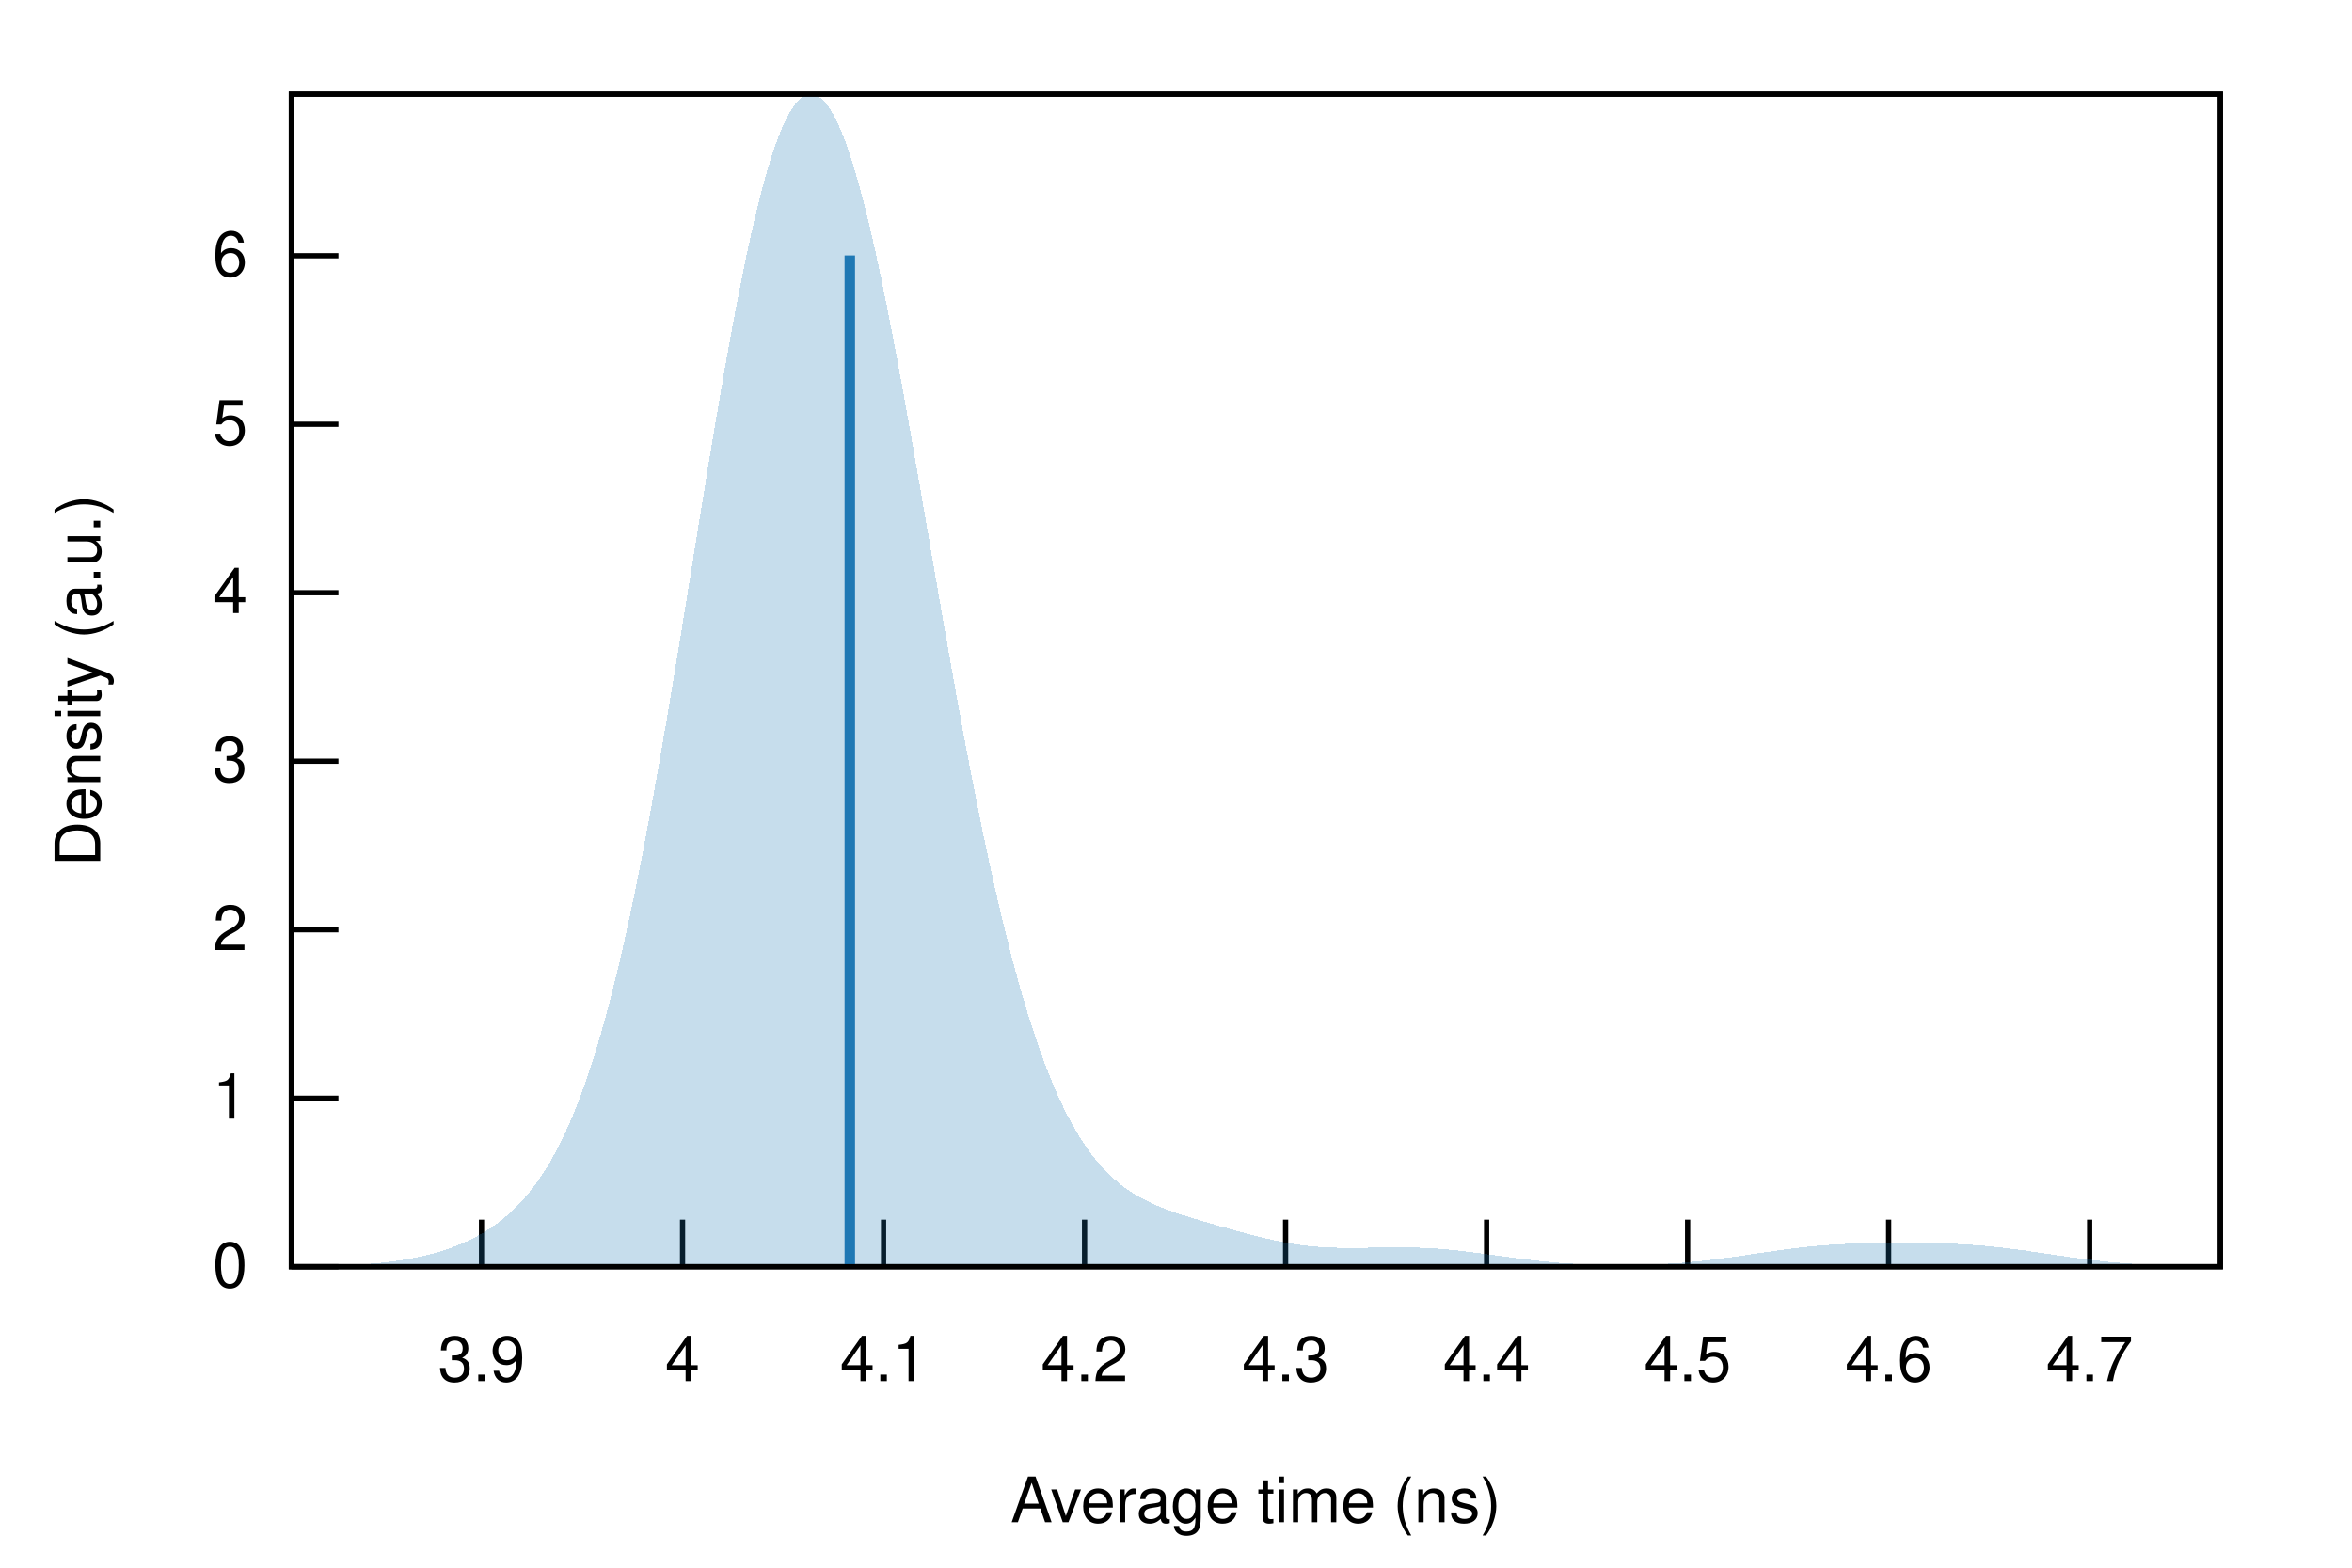
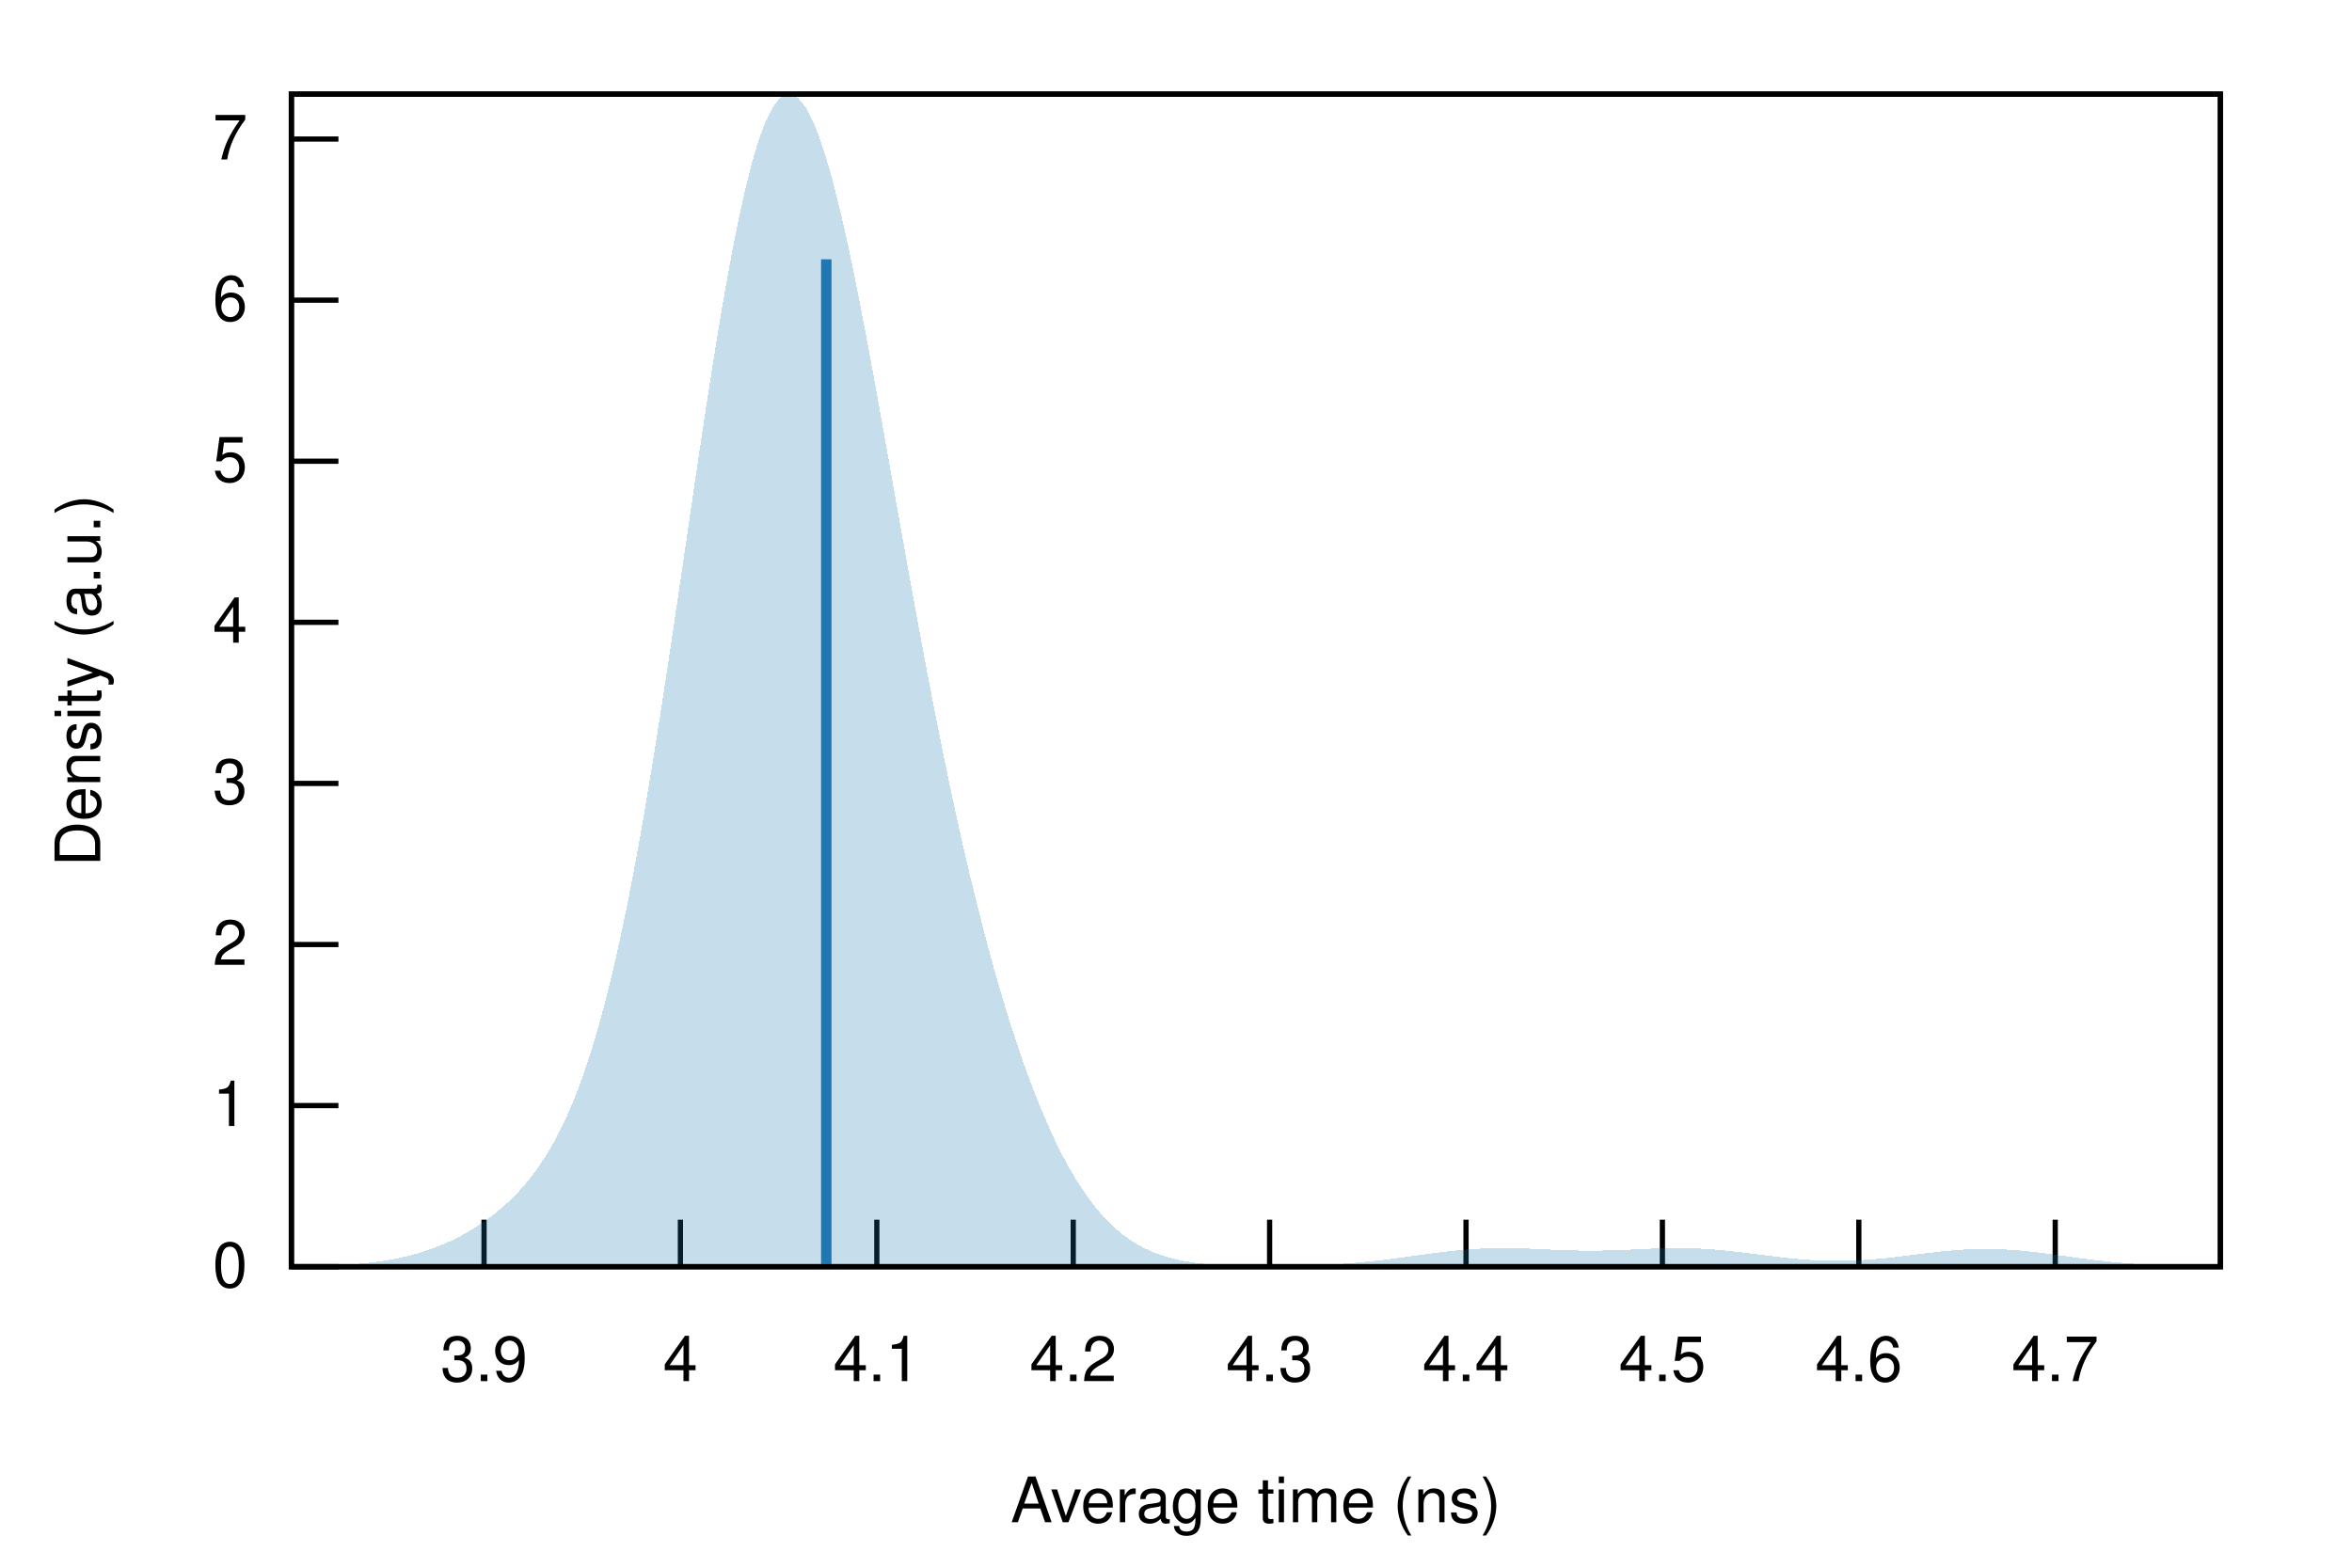
<svg xmlns="http://www.w3.org/2000/svg" xmlns:xlink="http://www.w3.org/1999/xlink" viewBox="0 0 450 300">
  <g id="gnuplot_canvas">
    <rect x="0" y="0" width="450" height="300" fill="none" />
    <defs>
      <circle id="gpDot" r="0.5" stroke-width="0.5" stroke="currentColor" />
      <path id="gpPt0" stroke-width="0.222" stroke="currentColor" d="M-1,0 h2 M0,-1 v2" />
      <path id="gpPt1" stroke-width="0.222" stroke="currentColor" d="M-1,-1 L1,1 M1,-1 L-1,1" />
      <path id="gpPt2" stroke-width="0.222" stroke="currentColor" d="M-1,0 L1,0 M0,-1 L0,1 M-1,-1 L1,1 M-1,1 L1,-1" />
      <rect id="gpPt3" stroke-width="0.222" stroke="currentColor" x="-1" y="-1" width="2" height="2" />
      <rect id="gpPt4" stroke-width="0.222" stroke="currentColor" fill="currentColor" x="-1" y="-1" width="2" height="2" />
      <circle id="gpPt5" stroke-width="0.222" stroke="currentColor" cx="0" cy="0" r="1" />
      <use xlink:href="#gpPt5" id="gpPt6" fill="currentColor" stroke="none" />
      <path id="gpPt7" stroke-width="0.222" stroke="currentColor" d="M0,-1.33 L-1.33,0.67 L1.33,0.67 z" />
      <use xlink:href="#gpPt7" id="gpPt8" fill="currentColor" stroke="none" />
      <use xlink:href="#gpPt7" id="gpPt9" stroke="currentColor" transform="rotate(180)" />
      <use xlink:href="#gpPt9" id="gpPt10" fill="currentColor" stroke="none" />
      <use xlink:href="#gpPt3" id="gpPt11" stroke="currentColor" transform="rotate(45)" />
      <use xlink:href="#gpPt11" id="gpPt12" fill="currentColor" stroke="none" />
      <path id="gpPt13" stroke-width="0.222" stroke="currentColor" d="M0,1.330 L1.265,0.411 L0.782,-1.067 L-0.782,-1.076 L-1.265,0.411 z" />
      <use xlink:href="#gpPt13" id="gpPt14" fill="currentColor" stroke="none" />
      <filter id="textbox" filterUnits="objectBoundingBox" x="0" y="0" height="1" width="1">
        <feFlood flood-color="white" flood-opacity="1" result="bgnd" />
        <feComposite in="SourceGraphic" in2="bgnd" operator="atop" />
      </filter>
      <filter id="greybox" filterUnits="objectBoundingBox" x="0" y="0" height="1" width="1">
        <feFlood flood-color="lightgrey" flood-opacity="1" result="grey" />
        <feComposite in="SourceGraphic" in2="grey" operator="atop" />
      </filter>
    </defs>
    <g fill="none" color="white" stroke="currentColor" stroke-width="1.00" stroke-linecap="butt" stroke-linejoin="miter">
</g>
    <g fill="none" color="black" stroke="currentColor" stroke-width="1.00" stroke-linecap="butt" stroke-linejoin="miter">
      <path stroke="black" d="M55.75,242.40 L64.75,242.40  " />
      <g transform="translate(47.36,246.30)" stroke="none" fill="black" font-family="Helvetica" font-size="12.00" text-anchor="end">
        <text>
          <tspan font-family="Helvetica"> 0</tspan>
        </text>
      </g>
    </g>
    <g fill="none" color="black" stroke="currentColor" stroke-width="1.00" stroke-linecap="butt" stroke-linejoin="miter">
-       <path stroke="black" d="M55.75,210.16 L64.75,210.16  " />
-       <g transform="translate(47.36,214.06)" stroke="none" fill="black" font-family="Helvetica" font-size="12.00" text-anchor="end">
+       <path stroke="black" d="M55.75,211.57 L64.75,211.57  " />
+       <g transform="translate(47.36,215.47)" stroke="none" fill="black" font-family="Helvetica" font-size="12.00" text-anchor="end">
        <text>
          <tspan font-family="Helvetica"> 1</tspan>
        </text>
      </g>
    </g>
    <g fill="none" color="black" stroke="currentColor" stroke-width="1.00" stroke-linecap="butt" stroke-linejoin="miter">
-       <path stroke="black" d="M55.75,177.92 L64.75,177.92  " />
-       <g transform="translate(47.36,181.82)" stroke="none" fill="black" font-family="Helvetica" font-size="12.00" text-anchor="end">
+       <path stroke="black" d="M55.75,180.75 L64.75,180.75  " />
+       <g transform="translate(47.36,184.65)" stroke="none" fill="black" font-family="Helvetica" font-size="12.00" text-anchor="end">
        <text>
          <tspan font-family="Helvetica"> 2</tspan>
        </text>
      </g>
    </g>
    <g fill="none" color="black" stroke="currentColor" stroke-width="1.00" stroke-linecap="butt" stroke-linejoin="miter">
-       <path stroke="black" d="M55.75,145.67 L64.75,145.67  " />
-       <g transform="translate(47.36,149.57)" stroke="none" fill="black" font-family="Helvetica" font-size="12.00" text-anchor="end">
+       <path stroke="black" d="M55.75,149.92 L64.75,149.92  " />
+       <g transform="translate(47.36,153.82)" stroke="none" fill="black" font-family="Helvetica" font-size="12.00" text-anchor="end">
        <text>
          <tspan font-family="Helvetica"> 3</tspan>
        </text>
      </g>
    </g>
    <g fill="none" color="black" stroke="currentColor" stroke-width="1.00" stroke-linecap="butt" stroke-linejoin="miter">
-       <path stroke="black" d="M55.75,113.43 L64.75,113.43  " />
-       <g transform="translate(47.36,117.33)" stroke="none" fill="black" font-family="Helvetica" font-size="12.00" text-anchor="end">
+       <path stroke="black" d="M55.75,119.09 L64.75,119.09  " />
+       <g transform="translate(47.36,122.99)" stroke="none" fill="black" font-family="Helvetica" font-size="12.00" text-anchor="end">
        <text>
          <tspan font-family="Helvetica"> 4</tspan>
        </text>
      </g>
    </g>
    <g fill="none" color="black" stroke="currentColor" stroke-width="1.00" stroke-linecap="butt" stroke-linejoin="miter">
-       <path stroke="black" d="M55.75,81.19 L64.75,81.19  " />
-       <g transform="translate(47.36,85.09)" stroke="none" fill="black" font-family="Helvetica" font-size="12.00" text-anchor="end">
+       <path stroke="black" d="M55.75,88.26 L64.75,88.26  " />
+       <g transform="translate(47.36,92.16)" stroke="none" fill="black" font-family="Helvetica" font-size="12.00" text-anchor="end">
        <text>
          <tspan font-family="Helvetica"> 5</tspan>
        </text>
      </g>
    </g>
    <g fill="none" color="black" stroke="currentColor" stroke-width="1.00" stroke-linecap="butt" stroke-linejoin="miter">
-       <path stroke="black" d="M55.75,48.95 L64.75,48.95  " />
-       <g transform="translate(47.36,52.85)" stroke="none" fill="black" font-family="Helvetica" font-size="12.00" text-anchor="end">
+       <path stroke="black" d="M55.75,57.44 L64.75,57.44  " />
+       <g transform="translate(47.36,61.34)" stroke="none" fill="black" font-family="Helvetica" font-size="12.00" text-anchor="end">
        <text>
          <tspan font-family="Helvetica"> 6</tspan>
        </text>
      </g>
    </g>
    <g fill="none" color="black" stroke="currentColor" stroke-width="1.00" stroke-linecap="butt" stroke-linejoin="miter">
-       <path stroke="black" d="M92.13,242.40 L92.13,233.40  " />
-       <g transform="translate(92.13,264.30)" stroke="none" fill="black" font-family="Helvetica" font-size="12.00" text-anchor="middle">
+       <path stroke="black" d="M55.75,26.61 L64.75,26.61  " />
+       <g transform="translate(47.36,30.51)" stroke="none" fill="black" font-family="Helvetica" font-size="12.00" text-anchor="end">
+         <text>
+           <tspan font-family="Helvetica"> 7</tspan>
+         </text>
+       </g>
+     </g>
+     <g fill="none" color="black" stroke="currentColor" stroke-width="1.00" stroke-linecap="butt" stroke-linejoin="miter">
+       <path stroke="black" d="M92.61,242.40 L92.61,233.40  " />
+       <g transform="translate(92.61,264.30)" stroke="none" fill="black" font-family="Helvetica" font-size="12.00" text-anchor="middle">
        <text>
          <tspan font-family="Helvetica"> 3.9</tspan>
        </text>
      </g>
    </g>
    <g fill="none" color="black" stroke="currentColor" stroke-width="1.00" stroke-linecap="butt" stroke-linejoin="miter">
-       <path stroke="black" d="M130.59,242.40 L130.59,233.40  " />
-       <g transform="translate(130.59,264.30)" stroke="none" fill="black" font-family="Helvetica" font-size="12.00" text-anchor="middle">
+       <path stroke="black" d="M130.18,242.40 L130.18,233.40  " />
+       <g transform="translate(130.18,264.30)" stroke="none" fill="black" font-family="Helvetica" font-size="12.00" text-anchor="middle">
        <text>
          <tspan font-family="Helvetica"> 4</tspan>
        </text>
      </g>
    </g>
    <g fill="none" color="black" stroke="currentColor" stroke-width="1.00" stroke-linecap="butt" stroke-linejoin="miter">
-       <path stroke="black" d="M169.05,242.40 L169.05,233.40  " />
-       <g transform="translate(169.05,264.30)" stroke="none" fill="black" font-family="Helvetica" font-size="12.00" text-anchor="middle">
+       <path stroke="black" d="M167.76,242.40 L167.76,233.40  " />
+       <g transform="translate(167.76,264.30)" stroke="none" fill="black" font-family="Helvetica" font-size="12.00" text-anchor="middle">
        <text>
          <tspan font-family="Helvetica"> 4.1</tspan>
        </text>
      </g>
    </g>
    <g fill="none" color="black" stroke="currentColor" stroke-width="1.00" stroke-linecap="butt" stroke-linejoin="miter">
-       <path stroke="black" d="M207.51,242.40 L207.51,233.40  " />
-       <g transform="translate(207.51,264.30)" stroke="none" fill="black" font-family="Helvetica" font-size="12.00" text-anchor="middle">
+       <path stroke="black" d="M205.34,242.40 L205.34,233.40  " />
+       <g transform="translate(205.34,264.30)" stroke="none" fill="black" font-family="Helvetica" font-size="12.00" text-anchor="middle">
        <text>
          <tspan font-family="Helvetica"> 4.2</tspan>
        </text>
      </g>
    </g>
    <g fill="none" color="black" stroke="currentColor" stroke-width="1.00" stroke-linecap="butt" stroke-linejoin="miter">
-       <path stroke="black" d="M245.97,242.40 L245.97,233.40  " />
-       <g transform="translate(245.97,264.30)" stroke="none" fill="black" font-family="Helvetica" font-size="12.00" text-anchor="middle">
+       <path stroke="black" d="M242.91,242.40 L242.91,233.40  " />
+       <g transform="translate(242.91,264.30)" stroke="none" fill="black" font-family="Helvetica" font-size="12.00" text-anchor="middle">
        <text>
          <tspan font-family="Helvetica"> 4.3</tspan>
        </text>
      </g>
    </g>
    <g fill="none" color="black" stroke="currentColor" stroke-width="1.00" stroke-linecap="butt" stroke-linejoin="miter">
-       <path stroke="black" d="M284.43,242.40 L284.43,233.40  " />
-       <g transform="translate(284.43,264.30)" stroke="none" fill="black" font-family="Helvetica" font-size="12.00" text-anchor="middle">
+       <path stroke="black" d="M280.49,242.40 L280.49,233.40  " />
+       <g transform="translate(280.49,264.30)" stroke="none" fill="black" font-family="Helvetica" font-size="12.00" text-anchor="middle">
        <text>
          <tspan font-family="Helvetica"> 4.4</tspan>
        </text>
      </g>
    </g>
    <g fill="none" color="black" stroke="currentColor" stroke-width="1.00" stroke-linecap="butt" stroke-linejoin="miter">
-       <path stroke="black" d="M322.89,242.40 L322.89,233.40  " />
-       <g transform="translate(322.89,264.30)" stroke="none" fill="black" font-family="Helvetica" font-size="12.00" text-anchor="middle">
+       <path stroke="black" d="M318.06,242.40 L318.06,233.40  " />
+       <g transform="translate(318.06,264.30)" stroke="none" fill="black" font-family="Helvetica" font-size="12.00" text-anchor="middle">
        <text>
          <tspan font-family="Helvetica"> 4.5</tspan>
        </text>
      </g>
    </g>
    <g fill="none" color="black" stroke="currentColor" stroke-width="1.00" stroke-linecap="butt" stroke-linejoin="miter">
-       <path stroke="black" d="M361.35,242.40 L361.35,233.40  " />
-       <g transform="translate(361.35,264.30)" stroke="none" fill="black" font-family="Helvetica" font-size="12.00" text-anchor="middle">
+       <path stroke="black" d="M355.64,242.40 L355.64,233.40  " />
+       <g transform="translate(355.64,264.30)" stroke="none" fill="black" font-family="Helvetica" font-size="12.00" text-anchor="middle">
        <text>
          <tspan font-family="Helvetica"> 4.6</tspan>
        </text>
      </g>
    </g>
    <g fill="none" color="black" stroke="currentColor" stroke-width="1.00" stroke-linecap="butt" stroke-linejoin="miter">
-       <path stroke="black" d="M399.81,242.40 L399.81,233.40  " />
-       <g transform="translate(399.81,264.30)" stroke="none" fill="black" font-family="Helvetica" font-size="12.00" text-anchor="middle">
+       <path stroke="black" d="M393.22,242.40 L393.22,233.40  " />
+       <g transform="translate(393.22,264.30)" stroke="none" fill="black" font-family="Helvetica" font-size="12.00" text-anchor="middle">
        <text>
          <tspan font-family="Helvetica"> 4.7</tspan>
        </text>
      </g>
    </g>
    <g fill="none" color="black" stroke="currentColor" stroke-width="1.00" stroke-linecap="butt" stroke-linejoin="miter">
</g>
    <g fill="none" color="black" stroke="currentColor" stroke-width="1.00" stroke-linecap="butt" stroke-linejoin="miter">
      <path stroke="black" d="M55.75,18.01 L55.75,242.40 L424.82,242.40 L424.82,18.01 L55.75,18.01 Z  " />
    </g>
    <g fill="none" color="black" stroke="currentColor" stroke-width="1.00" stroke-linecap="butt" stroke-linejoin="miter">
</g>
    <g id="gnuplot_plot_1">
      <g fill="none" color="black" stroke="currentColor" stroke-width="1.00" stroke-linecap="butt" stroke-linejoin="miter">
        <g stroke="none" shape-rendering="crispEdges">
-           <polygon fill="rgb( 31, 120, 180)" fill-opacity="0.25" points="55.75,242.36 56.49,242.35 57.23,242.34 57.97,242.33 58.71,242.32 59.45,242.31 60.19,242.30 60.93,242.28 61.67,242.27 62.41,242.25 63.15,242.23 63.89,242.21 64.63,242.18 65.37,242.15 66.10,242.12 66.84,242.09 67.58,242.05 68.32,242.01 69.06,241.96 69.80,241.91 70.54,241.86 71.28,241.80 72.02,241.73 72.76,241.66 73.50,241.58 74.24,241.50 74.98,241.41 75.72,241.31 76.46,241.20 77.20,241.09 77.94,240.96 78.68,240.83 79.42,240.69 80.16,240.53 80.90,240.37 81.64,240.20 82.38,240.01 83.12,239.81 83.86,239.60 84.60,239.37 85.33,239.13 86.07,238.87 86.81,238.60 87.55,238.31 88.29,238.00 89.03,237.68 89.77,237.33 90.51,236.97 91.25,236.58 91.99,236.16 92.73,235.72 93.47,235.26 94.21,234.76 94.95,234.23 95.69,233.68 96.43,233.08 97.17,232.45 97.91,231.78 98.65,231.07 99.39,230.31 100.13,229.51 100.87,228.65 101.61,227.74 102.35,226.77 103.09,225.74 103.83,224.64 104.56,223.48 105.30,222.25 106.04,220.93 106.78,219.54 107.52,218.07 108.26,216.51 109.00,214.86 109.74,213.11 110.48,211.26 111.22,209.32 111.96,207.26 112.70,205.10 113.44,202.83 114.18,200.45 114.92,197.95 115.66,195.34 116.40,192.60 117.14,189.75 117.88,186.78 118.62,183.68 119.36,180.47 120.10,177.14 120.84,173.70 121.58,170.14 122.32,166.47 123.06,162.70 123.79,158.82 124.53,154.84 125.27,150.77 126.01,146.62 126.75,142.38 127.49,138.07 128.23,133.70 128.97,129.27 129.71,124.79 130.45,120.27 131.19,115.72 131.93,111.16 132.67,106.58 133.41,102.01 134.15,97.45 134.89,92.92 135.63,88.42 136.37,83.97 137.11,79.58 137.85,75.26 138.59,71.02 139.33,66.87 140.07,62.83 140.81,58.90 141.55,55.10 142.29,51.44 143.03,47.92 143.76,44.56 144.50,41.37 145.24,38.35 145.98,35.52 146.72,32.87 147.46,30.42 148.20,28.18 148.94,26.15 149.68,24.34 150.42,22.74 151.16,21.38 151.90,20.24 152.64,19.33 153.38,18.65 154.12,18.21 154.86,18.01 155.60,18.04 156.34,18.31 157.08,18.80 157.82,19.53 158.56,20.49 159.30,21.67 160.04,23.07 160.78,24.68 161.52,26.51 162.26,28.54 162.99,30.77 163.73,33.19 164.47,35.79 165.21,38.56 165.95,41.51 166.69,44.61 167.43,47.86 168.17,51.25 168.91,54.77 169.65,58.40 170.39,62.15 171.13,66.00 171.87,69.94 172.61,73.95 173.35,78.04 174.09,82.18 174.83,86.37 175.57,90.60 176.31,94.85 177.05,99.13 177.79,103.41 178.53,107.69 179.27,111.96 180.01,116.22 180.75,120.44 181.49,124.64 182.22,128.78 182.96,132.88 183.70,136.93 184.44,140.91 185.18,144.82 185.92,148.66 186.66,152.43 187.40,156.11 188.14,159.70 188.88,163.20 189.62,166.61 190.36,169.92 191.10,173.13 191.84,176.25 192.58,179.26 193.32,182.17 194.06,184.98 194.80,187.68 195.54,190.28 196.28,192.78 197.02,195.17 197.76,197.46 198.50,199.66 199.24,201.75 199.98,203.75 200.72,205.65 201.45,207.45 202.19,209.17 202.93,210.79 203.67,212.33 204.41,213.79 205.15,215.16 205.89,216.46 206.63,217.68 207.37,218.82 208.11,219.90 208.85,220.91 209.59,221.86 210.33,222.74 211.07,223.57 211.81,224.34 212.55,225.06 213.29,225.74 214.03,226.36 214.77,226.95 215.51,227.49 216.25,228.00 216.99,228.47 217.73,228.91 218.47,229.33 219.21,229.71 219.95,230.07 220.69,230.42 221.42,230.74 222.16,231.04 222.90,231.33 223.64,231.61 224.38,231.87 225.12,232.13 225.86,232.37 226.60,232.61 227.34,232.85 228.08,233.07 228.82,233.30 229.56,233.52 230.30,233.74 231.04,233.96 231.78,234.17 232.52,234.38 233.26,234.60 234.00,234.81 234.74,235.02 235.48,235.23 236.22,235.43 236.96,235.64 237.70,235.84 238.44,236.04 239.18,236.23 239.92,236.43 240.65,236.61 241.39,236.79 242.13,236.97 242.87,237.14 243.61,237.30 244.35,237.46 245.09,237.61 245.83,237.75 246.57,237.88 247.31,238.01 248.05,238.12 248.79,238.23 249.53,238.32 250.27,238.41 251.01,238.49 251.75,238.55 252.49,238.61 253.23,238.66 253.97,238.70 254.71,238.74 255.45,238.76 256.19,238.78 256.93,238.80 257.67,238.80 258.41,238.81 259.15,238.80 259.88,238.80 260.62,238.79 261.36,238.78 262.10,238.76 262.84,238.75 263.58,238.74 264.32,238.72 265.06,238.71 265.80,238.70 266.54,238.70 267.28,238.69 268.02,238.69 268.76,238.70 269.50,238.71 270.24,238.72 270.98,238.74 271.72,238.77 272.46,238.80 273.20,238.83 273.94,238.88 274.68,238.93 275.42,238.98 276.16,239.04 276.90,239.10 277.64,239.17 278.38,239.25 279.12,239.33 279.85,239.41 280.59,239.50 281.33,239.59 282.07,239.69 282.81,239.78 283.55,239.88 284.29,239.98 285.03,240.08 285.77,240.18 286.51,240.28 287.25,240.38 287.99,240.49 288.73,240.58 289.47,240.68 290.21,240.78 290.95,240.87 291.69,240.97 292.43,241.05 293.17,241.14 293.91,241.22 294.65,241.30 295.39,241.38 296.13,241.45 296.87,241.52 297.61,241.59 298.35,241.65 299.08,241.70 299.82,241.76 300.56,241.81 301.30,241.85 302.04,241.89 302.78,241.93 303.52,241.97 304.26,242.00 305.00,242.02 305.74,242.05 306.48,242.06 307.22,242.08 307.96,242.09 308.70,242.10 309.44,242.11 310.18,242.11 310.92,242.10 311.66,242.10 312.40,242.09 313.14,242.08 313.88,242.06 314.62,242.04 315.36,242.02 316.10,241.99 316.84,241.96 317.58,241.92 318.31,241.88 319.05,241.84 319.79,241.79 320.53,241.74 321.27,241.69 322.01,241.63 322.75,241.57 323.49,241.50 324.23,241.43 324.97,241.35 325.71,241.28 326.45,241.19 327.19,241.11 327.93,241.02 328.67,240.93 329.41,240.83 330.15,240.73 330.89,240.63 331.63,240.53 332.37,240.42 333.11,240.32 333.85,240.21 334.59,240.10 335.33,239.99 336.07,239.88 336.81,239.77 337.54,239.66 338.28,239.55 339.02,239.45 339.76,239.34 340.50,239.24 341.24,239.14 341.98,239.04 342.72,238.94 343.46,238.85 344.20,238.76 344.94,238.68 345.68,238.60 346.42,238.53 347.16,238.45 347.90,238.39 348.64,238.32 349.38,238.27 350.12,238.21 350.86,238.16 351.60,238.12 352.34,238.08 353.08,238.04 353.82,238.01 354.56,237.98 355.30,237.95 356.04,237.93 356.78,237.91 357.51,237.89 358.25,237.88 358.99,237.87 359.73,237.86 360.47,237.85 361.21,237.84 361.95,237.84 362.69,237.83 363.43,237.83 364.17,237.83 364.91,237.83 365.65,237.84 366.39,237.84 367.13,237.85 367.87,237.86 368.61,237.87 369.35,237.88 370.09,237.90 370.83,237.91 371.57,237.93 372.31,237.96 373.05,237.99 373.79,238.02 374.53,238.05 375.27,238.09 376.01,238.13 376.74,238.18 377.48,238.23 378.22,238.28 378.96,238.34 379.70,238.40 380.44,238.47 381.18,238.54 381.92,238.62 382.66,238.70 383.40,238.79 384.14,238.87 384.88,238.97 385.62,239.06 386.36,239.16 387.10,239.26 387.84,239.36 388.58,239.47 389.32,239.58 390.06,239.69 390.80,239.80 391.54,239.91 392.28,240.02 393.02,240.13 393.76,240.24 394.50,240.34 395.24,240.45 395.97,240.56 396.71,240.66 397.45,240.76 398.19,240.86 398.93,240.95 399.67,241.04 400.41,241.13 401.15,241.22 401.89,241.30 402.63,241.38 403.37,241.46 404.11,241.53 404.85,241.60 405.59,241.66 406.33,241.72 407.07,241.78 407.81,241.83 408.55,241.88 409.29,241.93 410.03,241.97 410.77,242.01 411.51,242.05 412.25,242.08 412.99,242.12 413.73,242.14 414.47,242.17 415.20,242.20 415.94,242.22 416.68,242.24 417.42,242.26 418.16,242.27 418.90,242.29 419.64,242.30 420.38,242.31 421.12,242.32 421.86,242.33 422.60,242.34 423.34,242.35 424.08,242.36 424.82,242.36 424.82,242.40 424.08,242.40 423.34,242.40 422.60,242.40 421.86,242.40 421.12,242.40 420.38,242.40 419.64,242.40 418.90,242.40 418.16,242.40 417.42,242.40 416.68,242.40 415.94,242.40 415.20,242.40 414.47,242.40 413.73,242.40 412.99,242.40 412.25,242.40 411.51,242.40 410.77,242.40 410.03,242.40 409.29,242.40 408.55,242.40 407.81,242.40 407.07,242.40 406.33,242.40 405.59,242.40 404.85,242.40 404.11,242.40 403.37,242.40 402.63,242.40 401.89,242.40 401.15,242.40 400.41,242.40 399.67,242.40 398.93,242.40 398.19,242.40 397.45,242.40 396.71,242.40 395.97,242.40 395.24,242.40 394.50,242.40 393.76,242.40 393.02,242.40 392.28,242.40 391.54,242.40 390.80,242.40 390.06,242.40 389.32,242.40 388.58,242.40 387.84,242.40 387.10,242.40 386.36,242.40 385.62,242.40 384.88,242.40 384.14,242.40 383.40,242.40 382.66,242.40 381.92,242.40 381.18,242.40 380.44,242.40 379.70,242.40 378.96,242.40 378.22,242.40 377.48,242.40 376.74,242.40 376.01,242.40 375.27,242.40 374.53,242.40 373.79,242.40 373.05,242.40 372.31,242.40 371.57,242.40 370.83,242.40 370.09,242.40 369.35,242.40 368.61,242.40 367.87,242.40 367.13,242.40 366.39,242.40 365.65,242.40 364.91,242.40 364.17,242.40 363.43,242.40 362.69,242.40 361.95,242.40 361.21,242.40 360.47,242.40 359.73,242.40 358.99,242.40 358.25,242.40 357.51,242.40 356.78,242.40 356.04,242.40 355.30,242.40 354.56,242.40 353.82,242.40 353.08,242.40 352.34,242.40 351.60,242.40 350.86,242.40 350.12,242.40 349.38,242.40 348.64,242.40 347.90,242.40 347.16,242.40 346.42,242.40 345.68,242.40 344.94,242.40 344.20,242.40 343.46,242.40 342.72,242.40 341.98,242.40 341.24,242.40 340.50,242.40 339.76,242.40 339.02,242.40 338.28,242.40 337.54,242.40 336.81,242.40 336.07,242.40 335.33,242.40 334.59,242.40 333.85,242.40 333.11,242.40 332.37,242.40 331.63,242.40 330.89,242.40 330.15,242.40 329.41,242.40 328.67,242.40 327.93,242.40 327.19,242.40 326.45,242.40 325.71,242.40 324.97,242.40 324.23,242.40 323.49,242.40 322.75,242.40 322.01,242.40 321.27,242.40 320.53,242.40 319.79,242.40 319.05,242.40 318.31,242.40 317.58,242.40 316.84,242.40 316.10,242.40 315.36,242.40 314.62,242.40 313.88,242.40 313.14,242.40 312.40,242.40 311.66,242.40 310.92,242.40 310.18,242.40 309.44,242.40 308.70,242.40 307.96,242.40 307.22,242.40 306.48,242.40 305.74,242.40 305.00,242.40 304.26,242.40 303.52,242.40 302.78,242.40 302.04,242.40 301.30,242.40 300.56,242.40 299.82,242.40 299.08,242.40 298.35,242.40 297.61,242.40 296.87,242.40 296.13,242.40 295.39,242.40 294.65,242.40 293.91,242.40 293.17,242.40 292.43,242.40 291.69,242.40 290.95,242.40 290.21,242.40 289.47,242.40 288.73,242.40 287.99,242.40 287.25,242.40 286.51,242.40 285.77,242.40 285.03,242.40 284.29,242.40 283.55,242.40 282.81,242.40 282.07,242.40 281.33,242.40 280.59,242.40 279.85,242.40 279.12,242.40 278.38,242.40 277.64,242.40 276.90,242.40 276.16,242.40 275.42,242.40 274.68,242.40 273.94,242.40 273.20,242.40 272.46,242.40 271.72,242.40 270.98,242.40 270.24,242.40 269.50,242.40 268.76,242.40 268.02,242.40 267.28,242.40 266.54,242.40 265.80,242.40 265.06,242.40 264.32,242.40 263.58,242.40 262.84,242.40 262.10,242.40 261.36,242.40 260.62,242.40 259.88,242.40 259.15,242.40 258.41,242.40 257.67,242.40 256.93,242.40 256.19,242.40 255.45,242.40 254.71,242.40 253.97,242.40 253.23,242.40 252.49,242.40 251.75,242.40 251.01,242.40 250.27,242.40 249.53,242.40 248.79,242.40 248.05,242.40 247.31,242.40 246.57,242.40 245.83,242.40 245.09,242.40 244.35,242.40 243.61,242.40 242.87,242.40 242.13,242.40 241.39,242.40 240.65,242.40 239.92,242.40 239.18,242.40 238.44,242.40 237.70,242.40 236.96,242.40 236.22,242.40 235.48,242.40 234.74,242.40 234.00,242.40 233.26,242.40 232.52,242.40 231.78,242.40 231.04,242.40 230.30,242.40 229.56,242.40 228.82,242.40 228.08,242.40 227.34,242.40 226.60,242.40 225.86,242.40 225.12,242.40 224.38,242.40 223.64,242.40 222.90,242.40 222.16,242.40 221.42,242.40 220.69,242.40 219.95,242.40 219.21,242.40 218.47,242.40 217.73,242.40 216.99,242.40 216.25,242.40 215.51,242.40 214.77,242.40 214.03,242.40 213.29,242.40 212.55,242.40 211.81,242.40 211.07,242.40 210.33,242.40 209.59,242.40 208.85,242.40 208.11,242.40 207.37,242.40 206.63,242.40 205.89,242.40 205.15,242.40 204.41,242.40 203.67,242.40 202.93,242.40 202.19,242.40 201.45,242.40 200.72,242.40 199.98,242.40 199.24,242.40 198.50,242.40 197.76,242.40 197.02,242.40 196.28,242.40 195.54,242.40 194.80,242.40 194.06,242.40 193.32,242.40 192.58,242.40 191.84,242.40 191.10,242.40 190.36,242.40 189.62,242.40 188.88,242.40 188.14,242.40 187.40,242.40 186.66,242.40 185.92,242.40 185.18,242.40 184.44,242.40 183.70,242.40 182.96,242.40 182.22,242.40 181.49,242.40 180.75,242.40 180.01,242.40 179.27,242.40 178.53,242.40 177.79,242.40 177.05,242.40 176.31,242.40 175.57,242.40 174.83,242.40 174.09,242.40 173.35,242.40 172.61,242.40 171.87,242.40 171.13,242.40 170.39,242.40 169.65,242.40 168.91,242.40 168.17,242.40 167.43,242.40 166.69,242.40 165.95,242.40 165.21,242.40 164.47,242.40 163.73,242.40 162.99,242.40 162.26,242.40 161.52,242.40 160.78,242.40 160.04,242.40 159.30,242.40 158.56,242.40 157.82,242.40 157.08,242.40 156.34,242.40 155.60,242.40 154.86,242.40 154.12,242.40 153.38,242.40 152.64,242.40 151.90,242.40 151.16,242.40 150.42,242.40 149.68,242.40 148.94,242.40 148.20,242.40 147.46,242.40 146.72,242.40 145.98,242.40 145.24,242.40 144.50,242.40 143.76,242.40 143.03,242.40 142.29,242.40 141.55,242.40 140.81,242.40 140.07,242.40 139.33,242.40 138.59,242.40 137.85,242.40 137.11,242.40 136.37,242.40 135.63,242.40 134.89,242.40 134.15,242.40 133.41,242.40 132.67,242.40 131.93,242.40 131.19,242.40 130.45,242.40 129.71,242.40 128.97,242.40 128.23,242.40 127.49,242.40 126.75,242.40 126.01,242.40 125.27,242.40 124.53,242.40 123.79,242.40 123.06,242.40 122.32,242.40 121.58,242.40 120.84,242.40 120.10,242.40 119.36,242.40 118.62,242.40 117.88,242.40 117.14,242.40 116.40,242.40 115.66,242.40 114.92,242.40 114.18,242.40 113.44,242.40 112.70,242.40 111.96,242.40 111.22,242.40 110.48,242.40 109.74,242.40 109.00,242.40 108.26,242.40 107.52,242.40 106.78,242.40 106.04,242.40 105.30,242.40 104.56,242.40 103.83,242.40 103.09,242.40 102.35,242.40 101.61,242.40 100.87,242.40 100.13,242.40 99.39,242.40 98.65,242.40 97.91,242.40 97.17,242.40 96.43,242.40 95.69,242.40 94.95,242.40 94.21,242.40 93.47,242.40 92.73,242.40 91.99,242.40 91.25,242.40 90.51,242.40 89.77,242.40 89.03,242.40 88.29,242.40 87.55,242.40 86.81,242.40 86.07,242.40 85.33,242.40 84.60,242.40 83.86,242.40 83.12,242.40 82.38,242.40 81.64,242.40 80.90,242.40 80.16,242.40 79.42,242.40 78.68,242.40 77.94,242.40 77.20,242.40 76.46,242.40 75.72,242.40 74.98,242.40 74.24,242.40 73.50,242.40 72.76,242.40 72.02,242.40 71.28,242.40 70.54,242.40 69.80,242.40 69.06,242.40 68.32,242.40 67.58,242.40 66.84,242.40 66.10,242.40 65.37,242.40 64.63,242.40 63.89,242.40 63.15,242.40 62.41,242.40 61.67,242.40 60.93,242.40 60.19,242.40 59.45,242.40 58.71,242.40 57.97,242.40 57.23,242.40 56.49,242.40 55.75,242.40 " />
+           <polygon fill="rgb( 31, 120, 180)" fill-opacity="0.25" points="55.75,242.35 56.49,242.34 57.23,242.33 57.97,242.32 58.71,242.30 59.45,242.29 60.19,242.27 60.93,242.25 61.67,242.23 62.41,242.20 63.15,242.18 63.89,242.14 64.63,242.11 65.37,242.07 66.10,242.03 66.84,241.98 67.58,241.92 68.32,241.87 69.06,241.80 69.80,241.73 70.54,241.65 71.28,241.56 72.02,241.47 72.76,241.37 73.50,241.26 74.24,241.13 74.98,241.00 75.72,240.86 76.46,240.71 77.20,240.55 77.94,240.37 78.68,240.19 79.42,239.98 80.16,239.77 80.90,239.54 81.64,239.30 82.38,239.05 83.12,238.78 83.86,238.49 84.60,238.19 85.33,237.87 86.07,237.54 86.81,237.19 87.55,236.82 88.29,236.43 89.03,236.02 89.77,235.60 90.51,235.15 91.25,234.69 91.99,234.20 92.73,233.69 93.47,233.16 94.21,232.60 94.95,232.02 95.69,231.40 96.43,230.76 97.17,230.09 97.91,229.38 98.65,228.63 99.39,227.85 100.13,227.02 100.87,226.14 101.61,225.22 102.35,224.25 103.09,223.21 103.83,222.12 104.56,220.96 105.30,219.73 106.04,218.42 106.78,217.03 107.52,215.56 108.26,214.00 109.00,212.34 109.74,210.57 110.48,208.70 111.22,206.72 111.96,204.62 112.70,202.40 113.44,200.05 114.18,197.57 114.92,194.95 115.66,192.20 116.40,189.30 117.14,186.26 117.88,183.07 118.62,179.74 119.36,176.26 120.10,172.64 120.84,168.87 121.58,164.96 122.32,160.91 123.06,156.72 123.79,152.41 124.53,147.98 125.27,143.44 126.01,138.78 126.75,134.04 127.49,129.21 128.23,124.31 128.97,119.35 129.71,114.34 130.45,109.30 131.19,104.24 131.93,99.18 132.67,94.14 133.41,89.13 134.15,84.16 134.89,79.26 135.63,74.45 136.37,69.73 137.11,65.13 137.85,60.66 138.59,56.34 139.33,52.19 140.07,48.22 140.81,44.45 141.55,40.89 142.29,37.54 143.03,34.44 143.76,31.58 144.50,28.97 145.24,26.63 145.98,24.56 146.72,22.76 147.46,21.25 148.20,20.03 148.94,19.09 149.68,18.44 150.42,18.08 151.16,18.01 151.90,18.22 152.64,18.71 153.38,19.48 154.12,20.52 154.86,21.81 155.60,23.36 156.34,25.16 157.08,27.19 157.82,29.44 158.56,31.91 159.30,34.57 160.04,37.43 160.78,40.46 161.52,43.65 162.26,47.00 162.99,50.48 163.73,54.09 164.47,57.81 165.21,61.63 165.95,65.53 166.69,69.50 167.43,73.54 168.17,77.62 168.91,81.75 169.65,85.89 170.39,90.06 171.13,94.23 171.87,98.40 172.61,102.56 173.35,106.69 174.09,110.80 174.83,114.88 175.57,118.92 176.31,122.90 177.05,126.84 177.79,130.72 178.53,134.55 179.27,138.30 180.01,142.00 180.75,145.62 181.49,149.17 182.22,152.66 182.96,156.06 183.70,159.40 184.44,162.65 185.18,165.84 185.92,168.94 186.66,171.97 187.40,174.93 188.14,177.81 188.88,180.61 189.62,183.34 190.36,186.00 191.10,188.59 191.84,191.10 192.58,193.54 193.32,195.90 194.06,198.20 194.80,200.43 195.54,202.58 196.28,204.67 197.02,206.69 197.76,208.64 198.50,210.52 199.24,212.33 199.98,214.08 200.72,215.76 201.45,217.38 202.19,218.93 202.93,220.41 203.67,221.84 204.41,223.19 205.15,224.49 205.89,225.73 206.63,226.90 207.37,228.02 208.11,229.07 208.85,230.07 209.59,231.02 210.33,231.91 211.07,232.75 211.81,233.53 212.55,234.27 213.29,234.96 214.03,235.61 214.77,236.21 215.51,236.76 216.25,237.28 216.99,237.76 217.73,238.20 218.47,238.61 219.21,238.99 219.95,239.33 220.69,239.64 221.42,239.93 222.16,240.19 222.90,240.43 223.64,240.65 224.38,240.84 225.12,241.02 225.86,241.18 226.60,241.32 227.34,241.45 228.08,241.57 228.82,241.67 229.56,241.76 230.30,241.84 231.04,241.91 231.78,241.97 232.52,242.03 233.26,242.08 234.00,242.12 234.74,242.15 235.48,242.18 236.22,242.21 236.96,242.23 237.70,242.25 238.44,242.27 239.18,242.28 239.92,242.29 240.65,242.30 241.39,242.30 242.13,242.30 242.87,242.30 243.61,242.30 244.35,242.29 245.09,242.29 245.83,242.28 246.57,242.27 247.31,242.25 248.05,242.24 248.79,242.22 249.53,242.20 250.27,242.18 251.01,242.15 251.75,242.12 252.49,242.09 253.23,242.06 253.97,242.02 254.71,241.98 255.45,241.94 256.19,241.89 256.93,241.84 257.67,241.79 258.41,241.73 259.15,241.67 259.88,241.60 260.62,241.53 261.36,241.46 262.10,241.38 262.84,241.30 263.58,241.22 264.32,241.14 265.06,241.05 265.80,240.95 266.54,240.86 267.28,240.76 268.02,240.66 268.76,240.56 269.50,240.46 270.24,240.36 270.98,240.25 271.72,240.15 272.46,240.05 273.20,239.95 273.94,239.85 274.68,239.75 275.42,239.66 276.16,239.57 276.90,239.48 277.64,239.40 278.38,239.32 279.12,239.24 279.85,239.18 280.59,239.11 281.33,239.06 282.07,239.01 282.81,238.96 283.55,238.93 284.29,238.90 285.03,238.87 285.77,238.85 286.51,238.84 287.25,238.84 287.99,238.84 288.73,238.85 289.47,238.86 290.21,238.87 290.95,238.89 291.69,238.92 292.43,238.94 293.17,238.97 293.91,239.01 294.65,239.04 295.39,239.07 296.13,239.11 296.87,239.14 297.61,239.17 298.35,239.20 299.08,239.23 299.82,239.25 300.56,239.28 301.30,239.30 302.04,239.31 302.78,239.32 303.52,239.33 304.26,239.33 305.00,239.33 305.74,239.32 306.48,239.31 307.22,239.29 307.96,239.28 308.70,239.25 309.44,239.23 310.18,239.20 310.92,239.17 311.66,239.14 312.40,239.10 313.14,239.07 313.88,239.04 314.62,239.00 315.36,238.97 316.10,238.94 316.84,238.92 317.58,238.89 318.31,238.87 319.05,238.85 319.79,238.84 320.53,238.84 321.27,238.84 322.01,238.84 322.75,238.85 323.49,238.87 324.23,238.89 324.97,238.92 325.71,238.96 326.45,239.00 327.19,239.05 327.93,239.11 328.67,239.17 329.41,239.24 330.15,239.31 330.89,239.38 331.63,239.47 332.37,239.55 333.11,239.64 333.85,239.73 334.59,239.82 335.33,239.91 336.07,240.01 336.81,240.10 337.54,240.20 338.28,240.29 339.02,240.38 339.76,240.47 340.50,240.56 341.24,240.65 341.98,240.73 342.72,240.80 343.46,240.88 344.20,240.94 344.94,241.01 345.68,241.06 346.42,241.11 347.16,241.16 347.90,241.19 348.64,241.22 349.38,241.25 350.12,241.27 350.86,241.28 351.60,241.28 352.34,241.27 353.08,241.26 353.82,241.24 354.56,241.22 355.30,241.19 356.04,241.15 356.78,241.10 357.51,241.05 358.25,240.99 358.99,240.93 359.73,240.86 360.47,240.79 361.21,240.71 361.95,240.63 362.69,240.55 363.43,240.46 364.17,240.37 364.91,240.28 365.65,240.18 366.39,240.09 367.13,240.00 367.87,239.90 368.61,239.81 369.35,239.72 370.09,239.64 370.83,239.55 371.57,239.47 372.31,239.40 373.05,239.33 373.79,239.27 374.53,239.21 375.27,239.16 376.01,239.11 376.74,239.07 377.48,239.04 378.22,239.02 378.96,239.01 379.70,239.00 380.44,239.00 381.18,239.01 381.92,239.03 382.66,239.06 383.40,239.09 384.14,239.14 384.88,239.19 385.62,239.24 386.36,239.30 387.10,239.37 387.84,239.45 388.58,239.53 389.32,239.61 390.06,239.70 390.80,239.79 391.54,239.89 392.28,239.99 393.02,240.09 393.76,240.19 394.50,240.29 395.24,240.39 395.97,240.49 396.71,240.59 397.45,240.69 398.19,240.79 398.93,240.89 399.67,240.98 400.41,241.07 401.15,241.16 401.89,241.24 402.63,241.33 403.37,241.41 404.11,241.48 404.85,241.55 405.59,241.62 406.33,241.68 407.07,241.74 407.81,241.80 408.55,241.86 409.29,241.90 410.03,241.95 410.77,241.99 411.51,242.03 412.25,242.07 412.99,242.10 413.73,242.14 414.47,242.16 415.20,242.19 415.94,242.21 416.68,242.23 417.42,242.25 418.16,242.27 418.90,242.29 419.64,242.30 420.38,242.31 421.12,242.32 421.86,242.33 422.60,242.34 423.34,242.35 424.08,242.36 424.82,242.36 424.82,242.40 424.08,242.40 423.34,242.40 422.60,242.40 421.86,242.40 421.12,242.40 420.38,242.40 419.64,242.40 418.90,242.40 418.16,242.40 417.42,242.40 416.68,242.40 415.94,242.40 415.20,242.40 414.47,242.40 413.73,242.40 412.99,242.40 412.25,242.40 411.51,242.40 410.77,242.40 410.03,242.40 409.29,242.40 408.55,242.40 407.81,242.40 407.07,242.40 406.33,242.40 405.59,242.40 404.85,242.40 404.11,242.40 403.37,242.40 402.63,242.40 401.89,242.40 401.15,242.40 400.41,242.40 399.67,242.40 398.93,242.40 398.19,242.40 397.45,242.40 396.71,242.40 395.97,242.40 395.24,242.40 394.50,242.40 393.76,242.40 393.02,242.40 392.28,242.40 391.54,242.40 390.80,242.40 390.06,242.40 389.32,242.40 388.58,242.40 387.84,242.40 387.10,242.40 386.36,242.40 385.62,242.40 384.88,242.40 384.14,242.40 383.40,242.40 382.66,242.40 381.92,242.40 381.18,242.40 380.44,242.40 379.70,242.40 378.96,242.40 378.22,242.40 377.48,242.40 376.74,242.40 376.01,242.40 375.27,242.40 374.53,242.40 373.79,242.40 373.05,242.40 372.31,242.40 371.57,242.40 370.83,242.40 370.09,242.40 369.35,242.40 368.61,242.40 367.87,242.40 367.13,242.40 366.39,242.40 365.65,242.40 364.91,242.40 364.17,242.40 363.43,242.40 362.69,242.40 361.95,242.40 361.21,242.40 360.47,242.40 359.73,242.40 358.99,242.40 358.25,242.40 357.51,242.40 356.78,242.40 356.04,242.40 355.30,242.40 354.56,242.40 353.82,242.40 353.08,242.40 352.34,242.40 351.60,242.40 350.86,242.40 350.12,242.40 349.38,242.40 348.64,242.40 347.90,242.40 347.16,242.40 346.42,242.40 345.68,242.40 344.94,242.40 344.20,242.40 343.46,242.40 342.72,242.40 341.98,242.40 341.24,242.40 340.50,242.40 339.76,242.40 339.02,242.40 338.28,242.40 337.54,242.40 336.81,242.40 336.07,242.40 335.33,242.40 334.59,242.40 333.85,242.40 333.11,242.40 332.37,242.40 331.63,242.40 330.89,242.40 330.15,242.40 329.41,242.40 328.67,242.40 327.93,242.40 327.19,242.40 326.45,242.40 325.71,242.40 324.97,242.40 324.23,242.40 323.49,242.40 322.75,242.40 322.01,242.40 321.27,242.40 320.53,242.40 319.79,242.40 319.05,242.40 318.31,242.40 317.58,242.40 316.84,242.40 316.10,242.40 315.36,242.40 314.62,242.40 313.88,242.40 313.14,242.40 312.40,242.40 311.66,242.40 310.92,242.40 310.18,242.40 309.44,242.40 308.70,242.40 307.96,242.40 307.22,242.40 306.48,242.40 305.74,242.40 305.00,242.40 304.26,242.40 303.52,242.40 302.78,242.40 302.04,242.40 301.30,242.40 300.56,242.40 299.82,242.40 299.08,242.40 298.35,242.40 297.61,242.40 296.87,242.40 296.13,242.40 295.39,242.40 294.65,242.40 293.91,242.40 293.17,242.40 292.43,242.40 291.69,242.40 290.95,242.40 290.21,242.40 289.47,242.40 288.73,242.40 287.99,242.40 287.25,242.40 286.51,242.40 285.77,242.40 285.03,242.40 284.29,242.40 283.55,242.40 282.81,242.40 282.07,242.40 281.33,242.40 280.59,242.40 279.85,242.40 279.12,242.40 278.38,242.40 277.64,242.40 276.90,242.40 276.16,242.40 275.42,242.40 274.68,242.40 273.94,242.40 273.20,242.40 272.46,242.40 271.72,242.40 270.98,242.40 270.24,242.40 269.50,242.40 268.76,242.40 268.02,242.40 267.28,242.40 266.54,242.40 265.80,242.40 265.06,242.40 264.32,242.40 263.58,242.40 262.84,242.40 262.10,242.40 261.36,242.40 260.62,242.40 259.88,242.40 259.15,242.40 258.41,242.40 257.67,242.40 256.93,242.40 256.19,242.40 255.45,242.40 254.71,242.40 253.97,242.40 253.23,242.40 252.49,242.40 251.75,242.40 251.01,242.40 250.27,242.40 249.53,242.40 248.79,242.40 248.05,242.40 247.31,242.40 246.57,242.40 245.83,242.40 245.09,242.40 244.35,242.40 243.61,242.40 242.87,242.40 242.13,242.40 241.39,242.40 240.65,242.40 239.92,242.40 239.18,242.40 238.44,242.40 237.70,242.40 236.96,242.40 236.22,242.40 235.48,242.40 234.74,242.40 234.00,242.40 233.26,242.40 232.52,242.40 231.78,242.40 231.04,242.40 230.30,242.40 229.56,242.40 228.82,242.40 228.08,242.40 227.34,242.40 226.60,242.40 225.86,242.40 225.12,242.40 224.38,242.40 223.64,242.40 222.90,242.40 222.16,242.40 221.42,242.40 220.69,242.40 219.95,242.40 219.21,242.40 218.47,242.40 217.73,242.40 216.99,242.40 216.25,242.40 215.51,242.40 214.77,242.40 214.03,242.40 213.29,242.40 212.55,242.40 211.81,242.40 211.07,242.40 210.33,242.40 209.59,242.40 208.85,242.40 208.11,242.40 207.37,242.40 206.63,242.40 205.89,242.40 205.15,242.40 204.41,242.40 203.67,242.40 202.93,242.40 202.19,242.40 201.45,242.40 200.72,242.40 199.98,242.40 199.24,242.40 198.50,242.40 197.76,242.40 197.02,242.40 196.28,242.40 195.54,242.40 194.80,242.40 194.06,242.40 193.32,242.40 192.58,242.40 191.84,242.40 191.10,242.40 190.36,242.40 189.62,242.40 188.88,242.40 188.14,242.40 187.40,242.40 186.66,242.40 185.92,242.40 185.18,242.40 184.44,242.40 183.70,242.40 182.96,242.40 182.22,242.40 181.49,242.40 180.75,242.40 180.01,242.40 179.27,242.40 178.53,242.40 177.79,242.40 177.05,242.40 176.31,242.40 175.57,242.40 174.83,242.40 174.09,242.40 173.35,242.40 172.61,242.40 171.87,242.40 171.13,242.40 170.39,242.40 169.65,242.40 168.91,242.40 168.17,242.40 167.43,242.40 166.69,242.40 165.95,242.40 165.21,242.40 164.47,242.40 163.73,242.40 162.99,242.40 162.26,242.40 161.52,242.40 160.78,242.40 160.04,242.40 159.30,242.40 158.56,242.40 157.82,242.40 157.08,242.40 156.34,242.40 155.60,242.40 154.86,242.40 154.12,242.40 153.38,242.40 152.64,242.40 151.90,242.40 151.16,242.40 150.42,242.40 149.68,242.40 148.94,242.40 148.20,242.40 147.46,242.40 146.72,242.40 145.98,242.40 145.24,242.40 144.50,242.40 143.76,242.40 143.03,242.40 142.29,242.40 141.55,242.40 140.81,242.40 140.07,242.40 139.33,242.40 138.59,242.40 137.85,242.40 137.11,242.40 136.37,242.40 135.63,242.40 134.89,242.40 134.15,242.40 133.41,242.40 132.67,242.40 131.93,242.40 131.19,242.40 130.45,242.40 129.71,242.40 128.97,242.40 128.23,242.40 127.49,242.40 126.75,242.40 126.01,242.40 125.27,242.40 124.53,242.40 123.79,242.40 123.06,242.40 122.32,242.40 121.58,242.40 120.84,242.40 120.10,242.40 119.36,242.40 118.62,242.40 117.88,242.40 117.14,242.40 116.40,242.40 115.66,242.40 114.92,242.40 114.18,242.40 113.44,242.40 112.70,242.40 111.96,242.40 111.22,242.40 110.48,242.40 109.74,242.40 109.00,242.40 108.26,242.40 107.52,242.40 106.78,242.40 106.04,242.40 105.30,242.40 104.56,242.40 103.83,242.40 103.09,242.40 102.35,242.40 101.61,242.40 100.87,242.40 100.13,242.40 99.39,242.40 98.65,242.40 97.91,242.40 97.17,242.40 96.43,242.40 95.69,242.40 94.95,242.40 94.21,242.40 93.47,242.40 92.73,242.40 91.99,242.40 91.25,242.40 90.51,242.40 89.77,242.40 89.03,242.40 88.29,242.40 87.55,242.40 86.81,242.40 86.07,242.40 85.33,242.40 84.60,242.40 83.86,242.40 83.12,242.40 82.38,242.40 81.64,242.40 80.90,242.40 80.16,242.40 79.42,242.40 78.68,242.40 77.94,242.40 77.20,242.40 76.46,242.40 75.72,242.40 74.98,242.40 74.24,242.40 73.50,242.40 72.76,242.40 72.02,242.40 71.28,242.40 70.54,242.40 69.80,242.40 69.06,242.40 68.32,242.40 67.58,242.40 66.84,242.40 66.10,242.40 65.37,242.40 64.63,242.40 63.89,242.40 63.15,242.40 62.41,242.40 61.67,242.40 60.93,242.40 60.19,242.40 59.45,242.40 58.71,242.40 57.97,242.40 57.23,242.40 56.49,242.40 55.75,242.40 " />
        </g>
      </g>
    </g>
    <g id="gnuplot_plot_2">
      <g fill="none" color="white" stroke="rgb( 31, 120, 180)" stroke-width="2.00" stroke-linecap="butt" stroke-linejoin="miter">
</g>
      <g fill="none" color="black" stroke="currentColor" stroke-width="2.00" stroke-linecap="butt" stroke-linejoin="miter">
-         <path stroke="rgb( 31, 120, 180)" d="M162.59,242.40 L162.59,48.89  " />
+         <path stroke="rgb( 31, 120, 180)" d="M158.09,242.40 L158.09,49.62  " />
      </g>
    </g>
    <g fill="none" color="black" stroke="currentColor" stroke-width="2.00" stroke-linecap="butt" stroke-linejoin="miter">
</g>
    <g fill="none" color="black" stroke="black" stroke-width="1.00" stroke-linecap="butt" stroke-linejoin="miter">
</g>
    <g fill="none" color="black" stroke="currentColor" stroke-width="1.00" stroke-linecap="butt" stroke-linejoin="miter">
      <path stroke="black" d="M55.75,18.01 L55.75,242.40 L424.82,242.40 L424.82,18.01 L55.75,18.01 Z  " />
      <g transform="translate(19.18,130.21) rotate(270.00)" stroke="none" fill="black" font-family="Helvetica" font-size="12.00" text-anchor="middle">
        <text>
          <tspan font-family="Helvetica">Density (a.u.)</tspan>
        </text>
      </g>
    </g>
    <g fill="none" color="black" stroke="currentColor" stroke-width="1.00" stroke-linecap="butt" stroke-linejoin="miter">
      <g transform="translate(240.28,291.30)" stroke="none" fill="black" font-family="Helvetica" font-size="12.00" text-anchor="middle">
        <text>
          <tspan font-family="Helvetica">Average time (ns)</tspan>
        </text>
      </g>
    </g>
    <g fill="none" color="black" stroke="currentColor" stroke-width="1.00" stroke-linecap="butt" stroke-linejoin="miter">
</g>
    <g fill="none" color="black" stroke="currentColor" stroke-width="1.00" stroke-linecap="butt" stroke-linejoin="miter">
</g>
  </g>
</svg>
